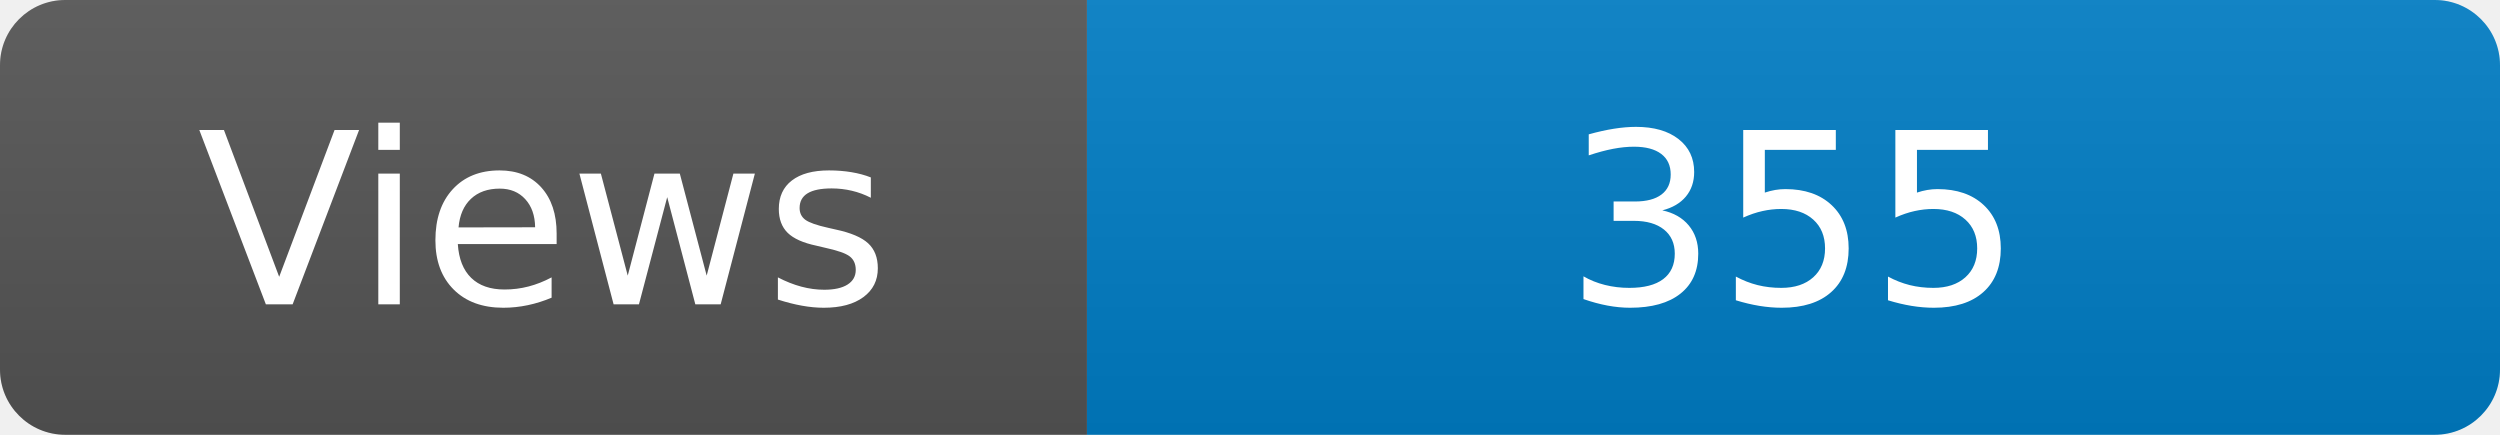
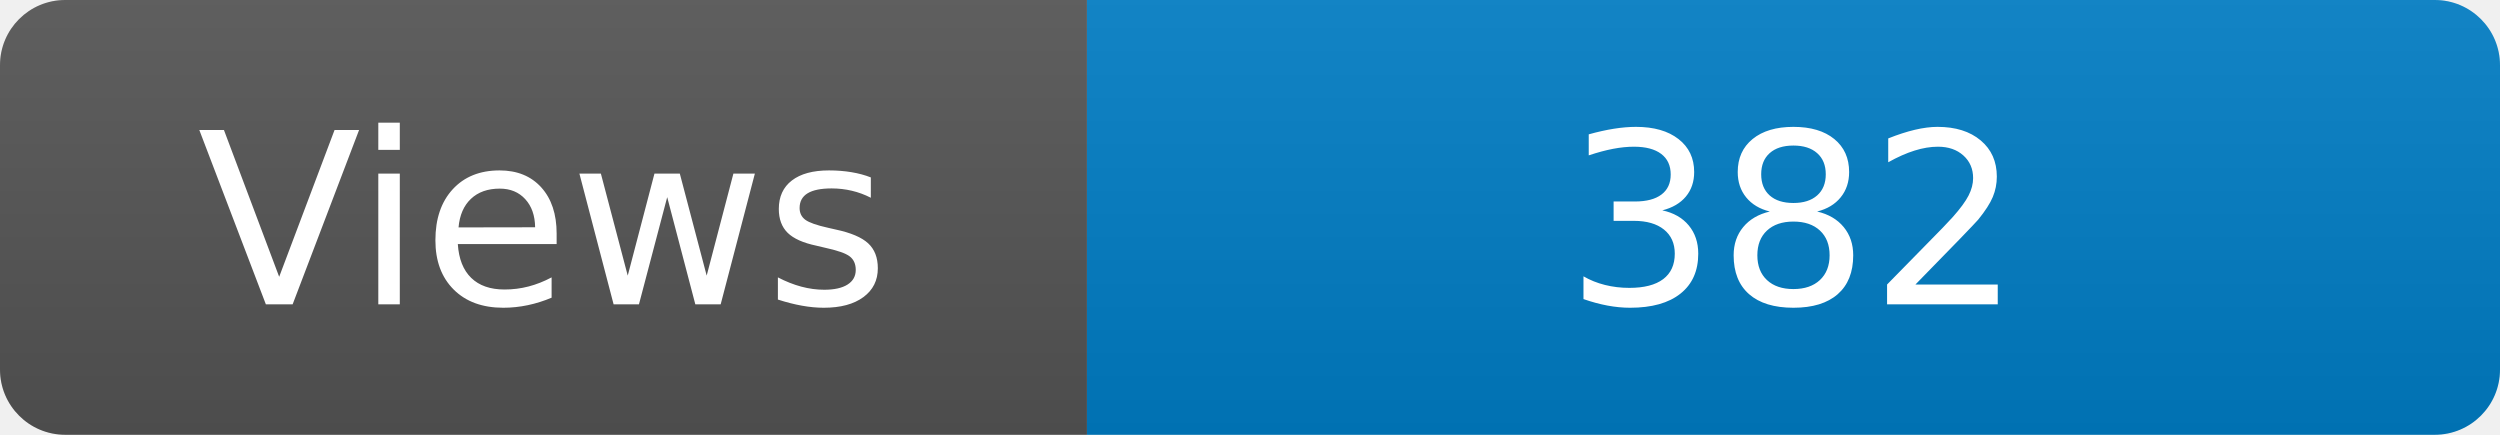
<svg xmlns="http://www.w3.org/2000/svg" width="115" height="20" role="img" aria-label="Maintained?: yes">
  <linearGradient id="s" x2="0" y2="100%">
    <stop offset="0" stop-color="#bbb" stop-opacity=".1" />
    <stop offset="1" stop-opacity=".1" />
  </linearGradient>
  <clipPath id="r">
    <rect width="115" height="20" rx="3" fill="#fff" />
  </clipPath>
  <g clip-path="url(#r)">
    <rect width="50" height="20" fill="#555" />
    <rect x="50" width="160" height="20" fill="#007ec6" />
    <rect width="115" height="20" fill="url(#s)" />
  </g>
  <g fill="#fff" text-anchor="middle" font-family="Verdana,Geneva,DejaVu Sans,sans-serif" font-size="110">
    <text x="250" y="140" transform="scale(.1)" fill="#fff">Views</text>
-     <text x="825" y="140" transform="scale(.1)" fill="#fff">355</text>
+     <text x="825" y="140" transform="scale(.1)" fill="#fff">382</text>
  </g>
</svg>
